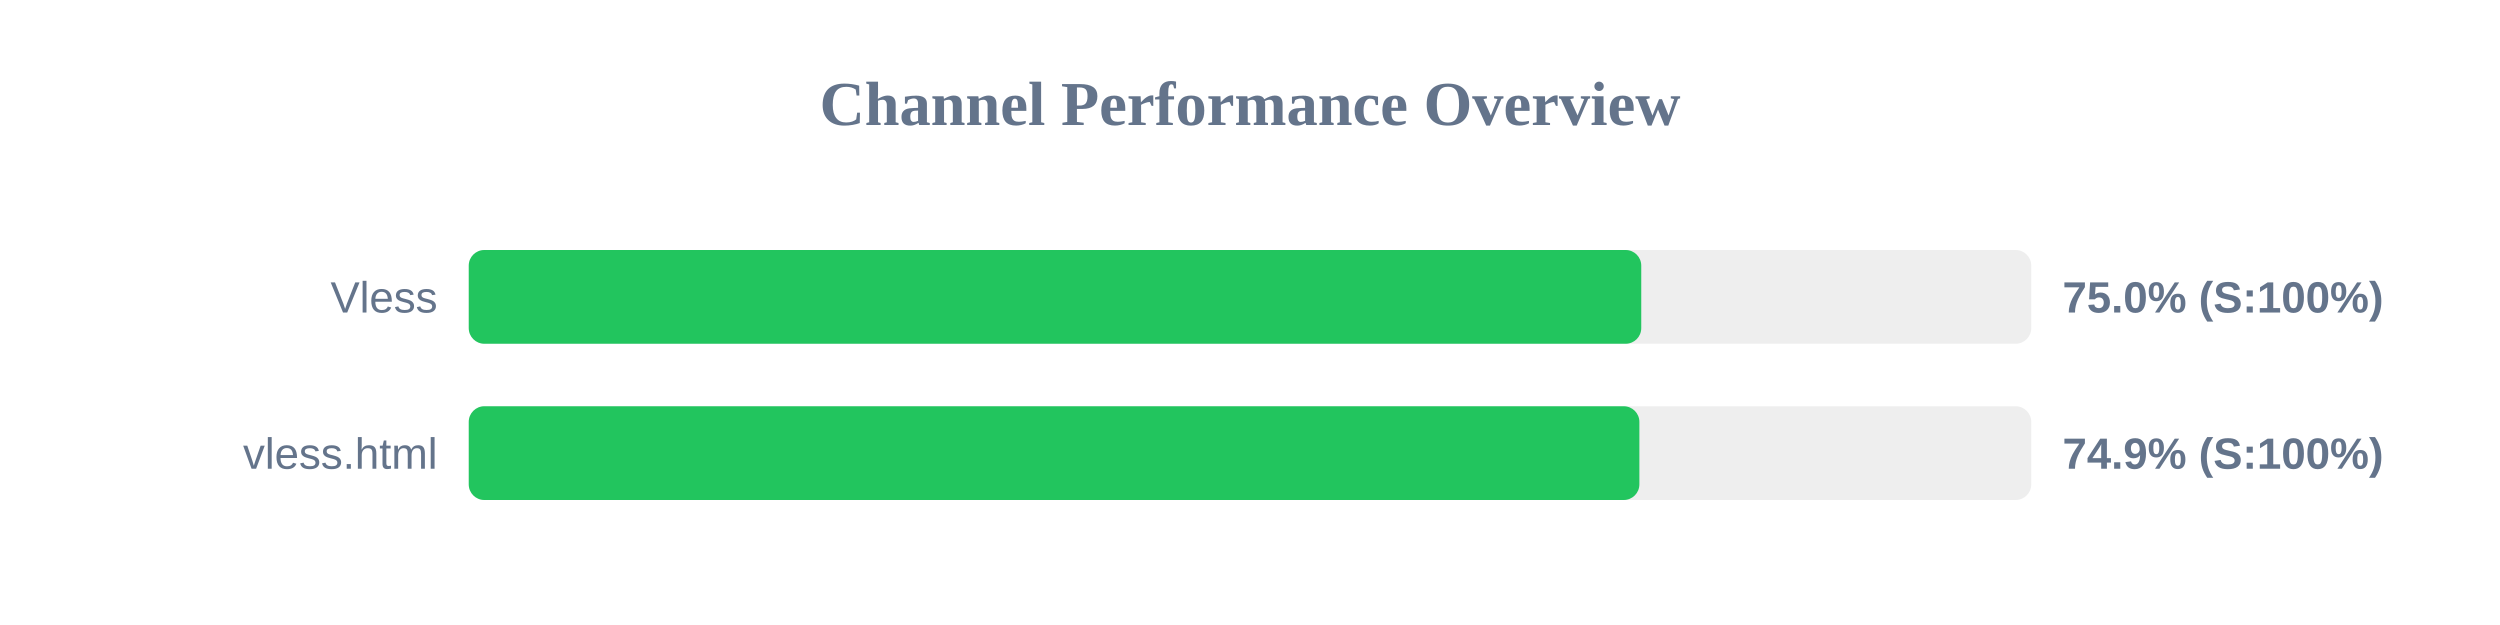
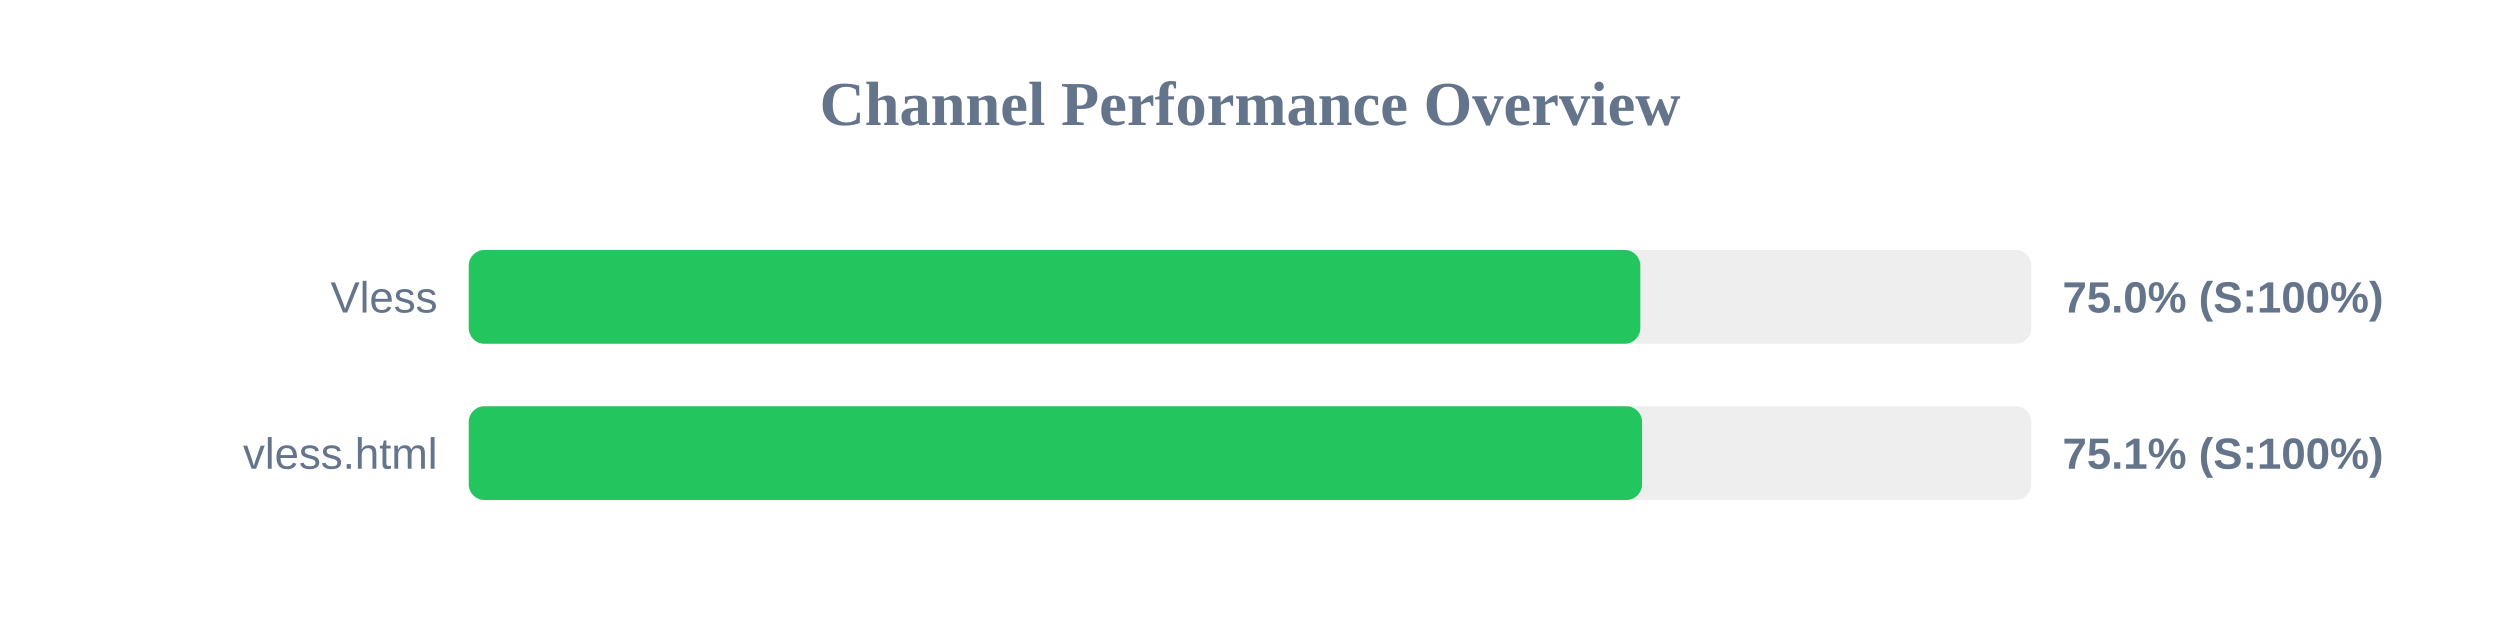
<svg xmlns="http://www.w3.org/2000/svg" width="800" height="200" version="1.1">
  <style>
        .row { font: 14px Arial; fill: #64748b; }
        .score { font: bold 14px Arial; fill: #64748b; }
    </style>
  <text x="400" y="40" text-anchor="middle" font-size="20px" font-weight="bold" fill="#64748b">Channel Performance Overview</text>
  <rect x="150" y="80" width="500" height="30" fill="#eee" rx="5" />
-   <rect x="150" y="80" width="375.2" height="30" fill="#22c55e" rx="5" />
+   <rect x="150" y="80" width="374.9" height="30" fill="#22c55e" rx="5" />
  <text x="140" y="100" text-anchor="end" class="row">Vless</text>
  <text x="660" y="100" text-anchor="start" class="score">75.0% (S:100%)</text>
  <rect x="150" y="130" width="500" height="30" fill="#eee" rx="5" />
-   <rect x="150" y="130" width="374.6" height="30" fill="#22c55e" rx="5" />
+   <rect x="150" y="130" width="375.45" height="30" fill="#22c55e" rx="5" />
  <text x="140" y="150" text-anchor="end" class="row">vless.html</text>
-   <text x="660" y="150" text-anchor="start" class="score">74.9% (S:100%)</text>
+   <text x="660" y="150" text-anchor="start" class="score">75.1% (S:100%)</text>
</svg>
